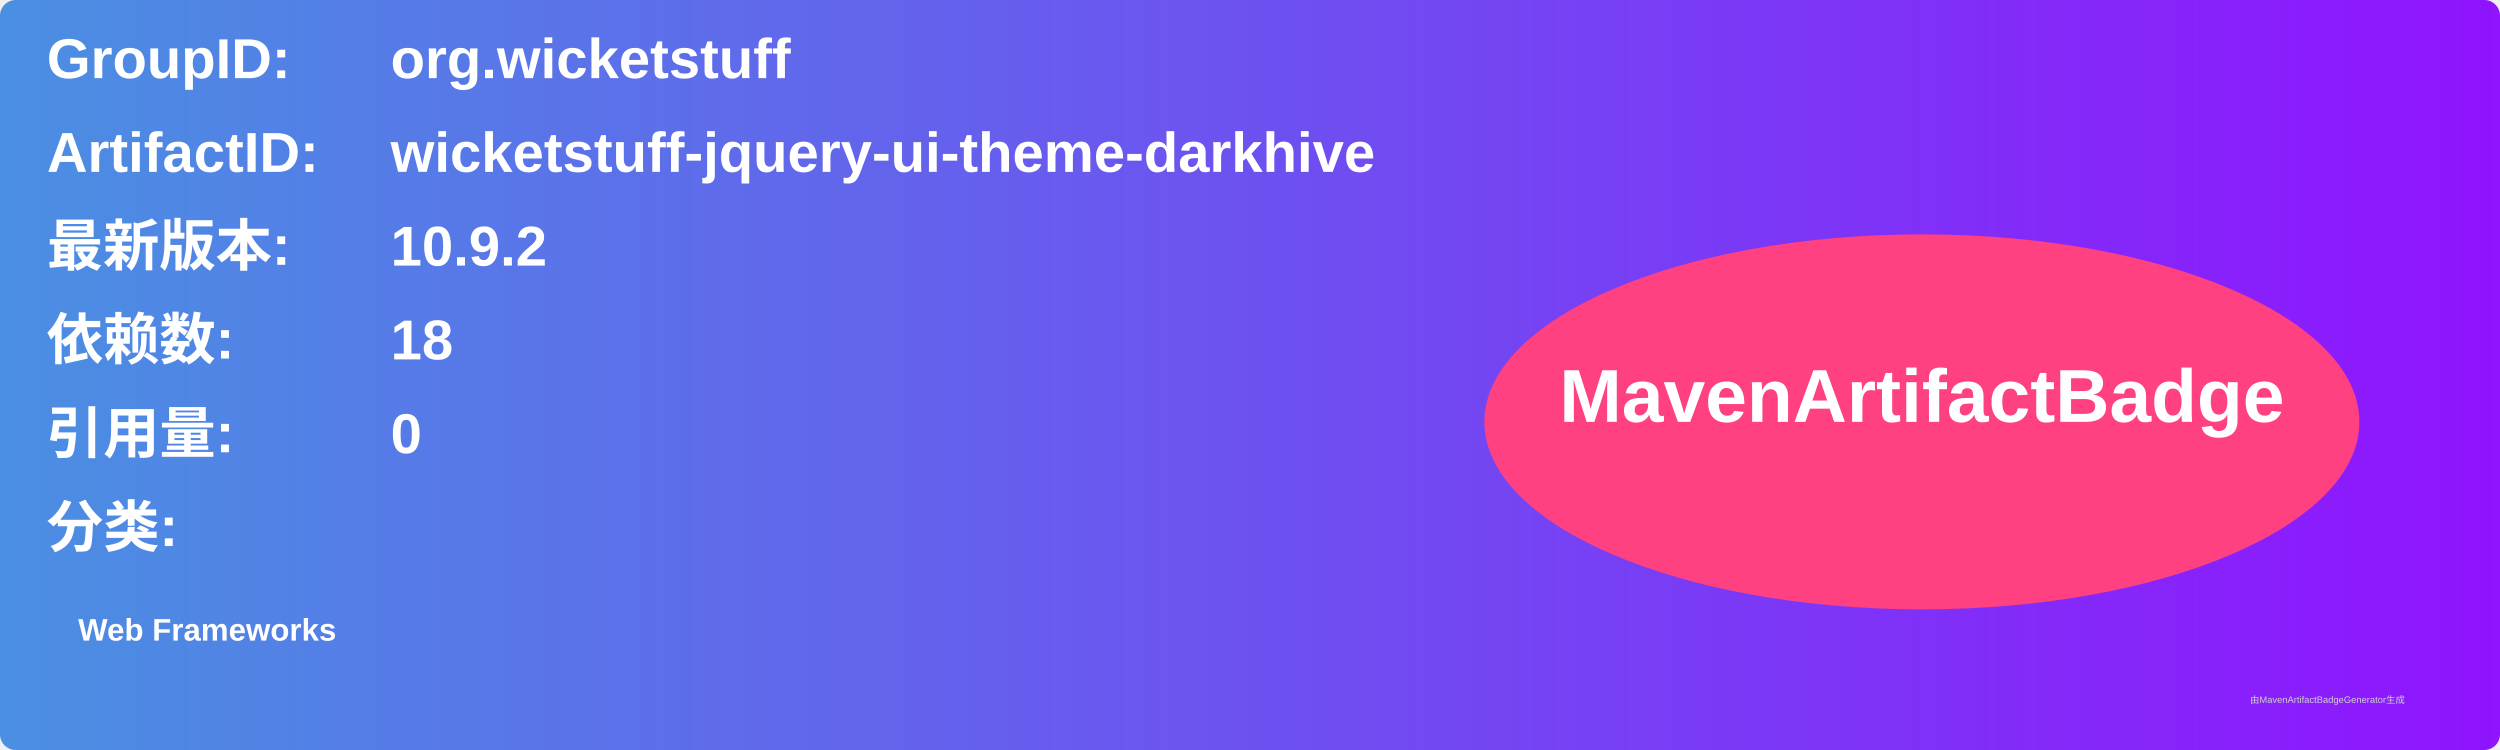
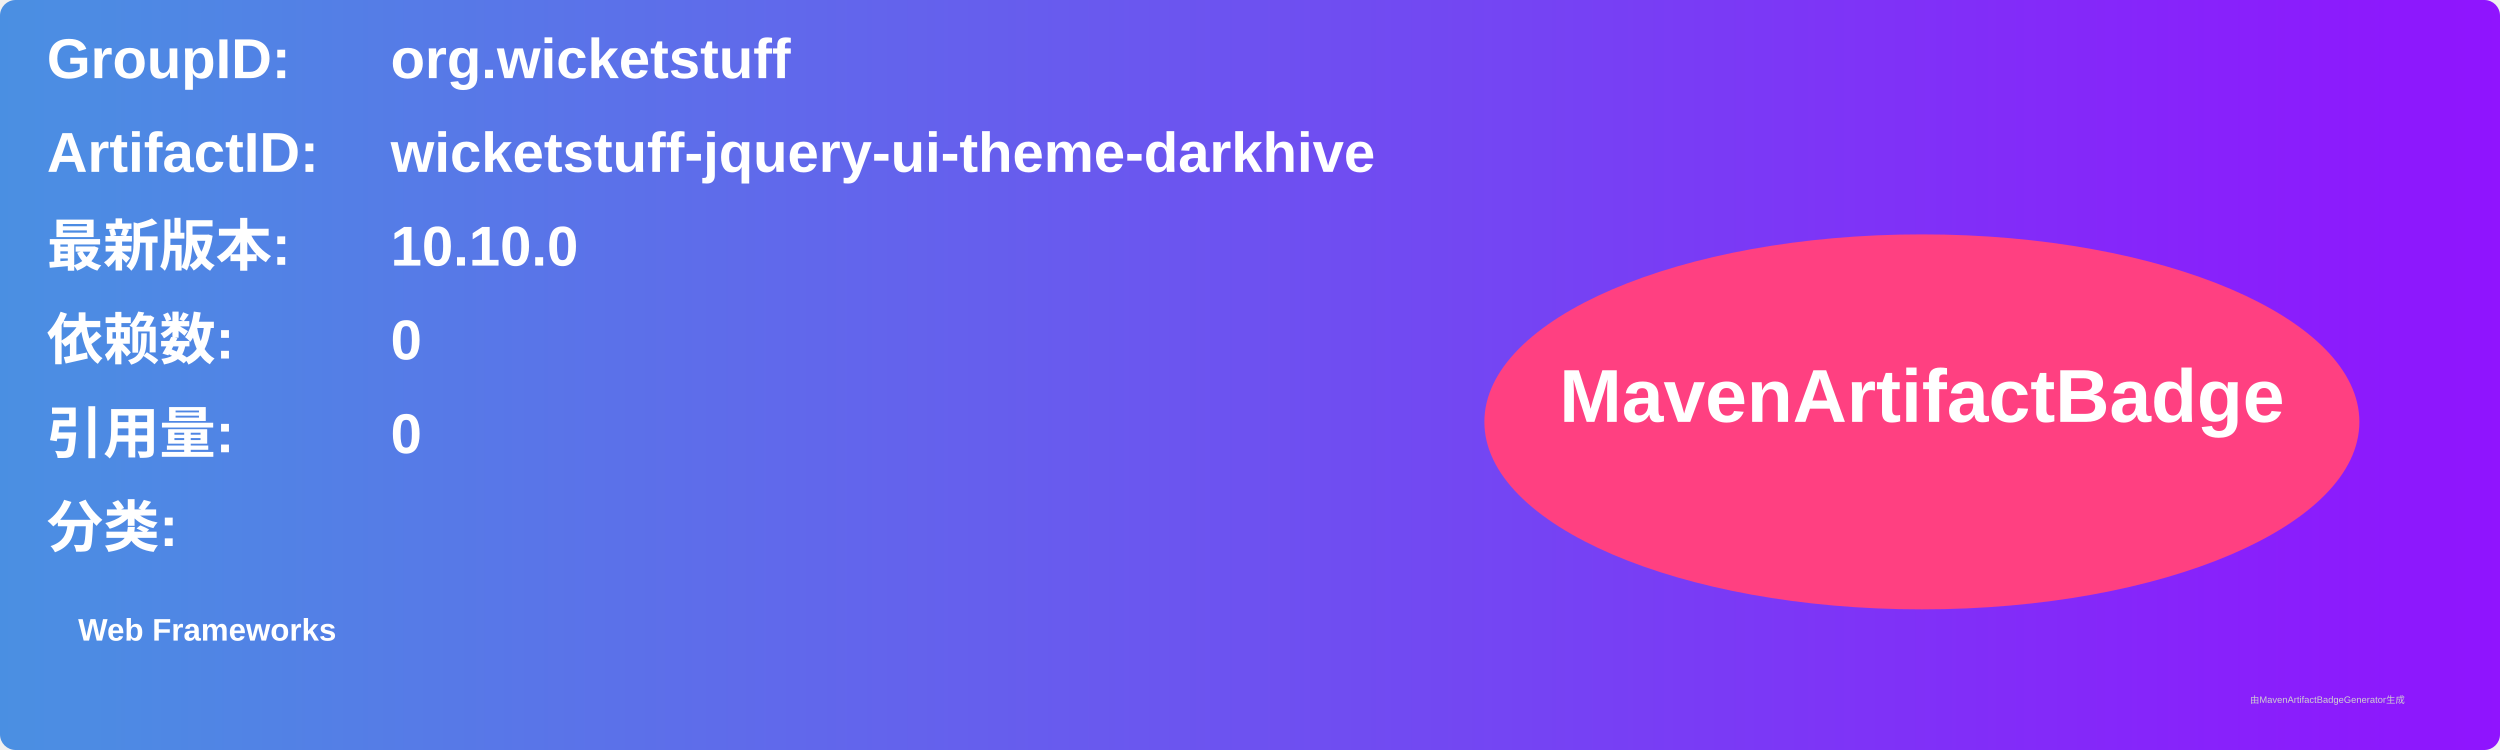
<svg xmlns="http://www.w3.org/2000/svg" width="800" height="240" viewBox="0 0 800 240">
  <linearGradient id="grad" x1="0%" y1="0%" x2="100%" y2="0%">
    <stop offset="0%" stop-color="#4a90e2" />
    <stop offset="100%" stop-color="#9013fe" />
  </linearGradient>
  <rect width="100%" height="100%" rx="5" ry="5" fill="url(#grad)" />
  <g transform="translate(15, 15)">
    <text x="0" y="10" font-family="Arial" font-size="18" fill="white" font-weight="bold" width="260">GroupID:</text>
    <text x="110" y="10" font-family="Arial" font-size="18" fill="white" font-weight="bold" width="460">org.wicketstuff</text>
    <text x="0" y="40" font-family="Arial" font-size="18" fill="white" font-weight="bold" width="260">ArtifactID:</text>
    <text x="110" y="40" font-family="Arial" font-size="18" fill="white" font-weight="bold" width="460">wicketstuff-jquery-ui-theme-darkhive</text>
    <text x="0" y="70" font-family="Arial" font-size="18" fill="white" font-weight="bold">最新版本:</text>
    <text x="110" y="70" font-family="Arial" font-size="18" fill="white" font-weight="bold">
-       <tspan font-weight="bold">10.9.2</tspan>
+       <tspan font-weight="bold">10.10.0</tspan>
    </text>
    <text x="0" y="100" font-family="Arial" font-size="18" fill="white" font-weight="bold">依赖数: </text>
    <text x="110" y="100" font-family="Arial" font-size="18" fill="white">
-       <tspan font-weight="bold">18</tspan>
+       <tspan font-weight="bold">0</tspan>
    </text>
    <text x="0" y="130" font-family="Arial" font-size="18" fill="white" font-weight="bold">引用量: </text>
    <text x="110" y="130" font-family="Arial" font-size="18" fill="white">
      <tspan font-weight="bold">0</tspan>
    </text>
    <text x="0" y="160" font-family="Arial" font-size="18" fill="white" font-weight="bold">分类:</text>
    <text x="10" y="190" font-family="Arial" font-size="10" fill="white">
      <tspan font-weight="bold">Web Frameworks</tspan>
    </text>
    <ellipse cx="600" cy="120" rx="140" ry="60" fill="#ff4081" />
    <text x="600" y="120" text-anchor="middle" font-family="Arial" font-size="24" fill="white" font-weight="bold">MavenArtifactBadge</text>
  </g>
  <text x="720" y="225" font-family="Arial" font-size="3" fill="#d0d0d0">由MavenArtifactBadgeGenerator生成</text>
</svg>
